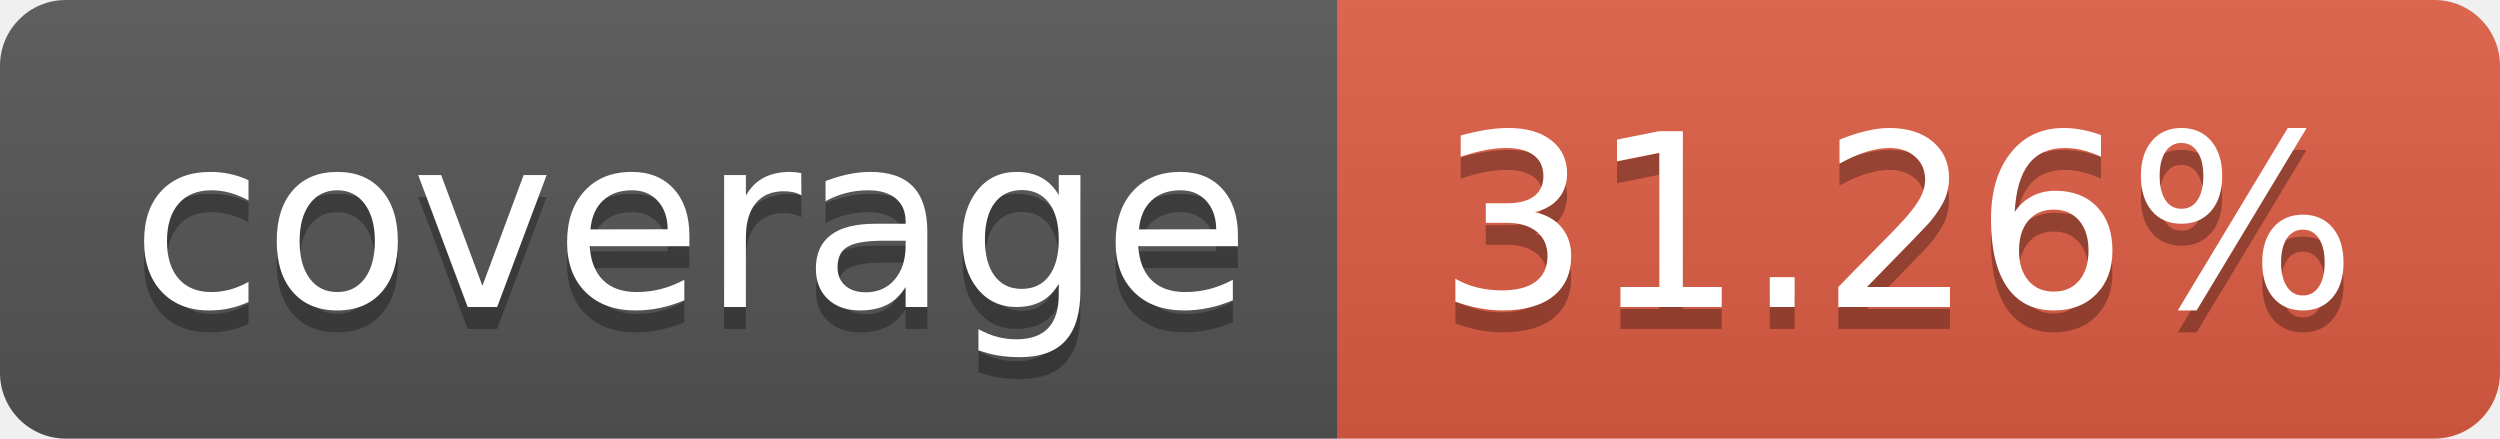
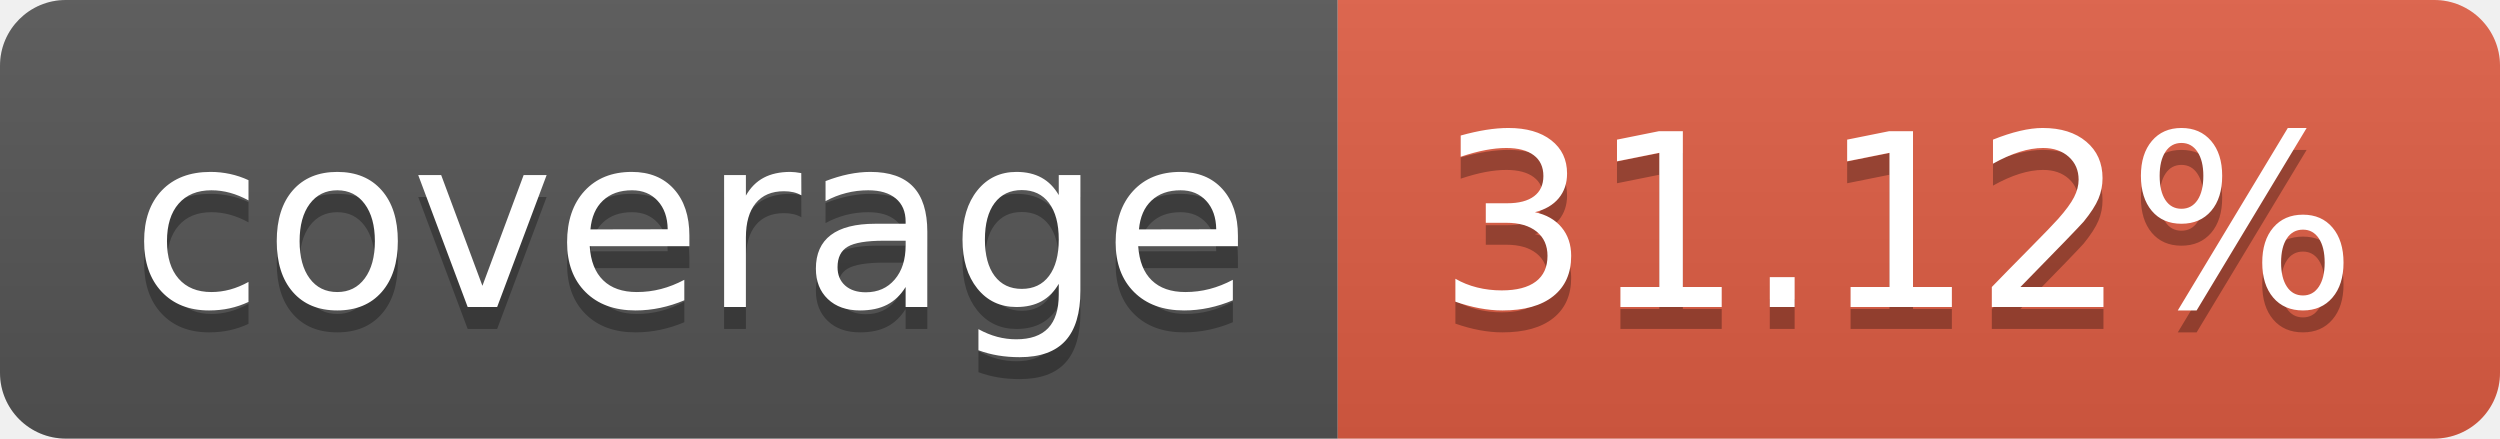
- <svg xmlns="http://www.w3.org/2000/svg" width="114" height="20" role="img" aria-label="coverage: 31.26%">
+ <svg xmlns="http://www.w3.org/2000/svg" width="114" height="20" role="img" aria-label="coverage: 31.12%">
  <linearGradient id="s" x2="0" y2="100%">
    <stop offset="0" stop-color="#bbb" stop-opacity=".1" />
    <stop offset="1" stop-opacity=".1" />
  </linearGradient>
  <clipPath id="r">
    <rect width="114" height="20" rx="3" fill="#fff" />
  </clipPath>
  <g clip-path="url(#r)">
    <rect width="61" height="20" fill="#555" />
    <rect x="61" width="53" height="20" fill="#e05d44" />
    <rect width="114" height="20" fill="url(#s)" />
  </g>
  <g fill="#fff" text-anchor="middle" font-family="Verdana,Geneva,DejaVu Sans,sans-serif" text-rendering="geometricPrecision" font-size="110">
    <text aria-hidden="true" x="315" y="150" fill="#010101" fill-opacity=".3" transform="scale(.1)" textLength="510">coverage</text>
    <text x="315" y="140" transform="scale(.1)" fill="#fff" textLength="510">coverage</text>
-     <text aria-hidden="true" x="865" y="150" fill="#010101" fill-opacity=".3" transform="scale(.1)" textLength="430">31.26%</text>
-     <text x="865" y="140" transform="scale(.1)" fill="#fff" textLength="430">31.26%</text>
+     <text aria-hidden="true" x="865" y="150" fill="#010101" fill-opacity=".3" transform="scale(.1)" textLength="430">31.12%</text>
+     <text x="865" y="140" transform="scale(.1)" fill="#fff" textLength="430">31.12%</text>
  </g>
</svg>
